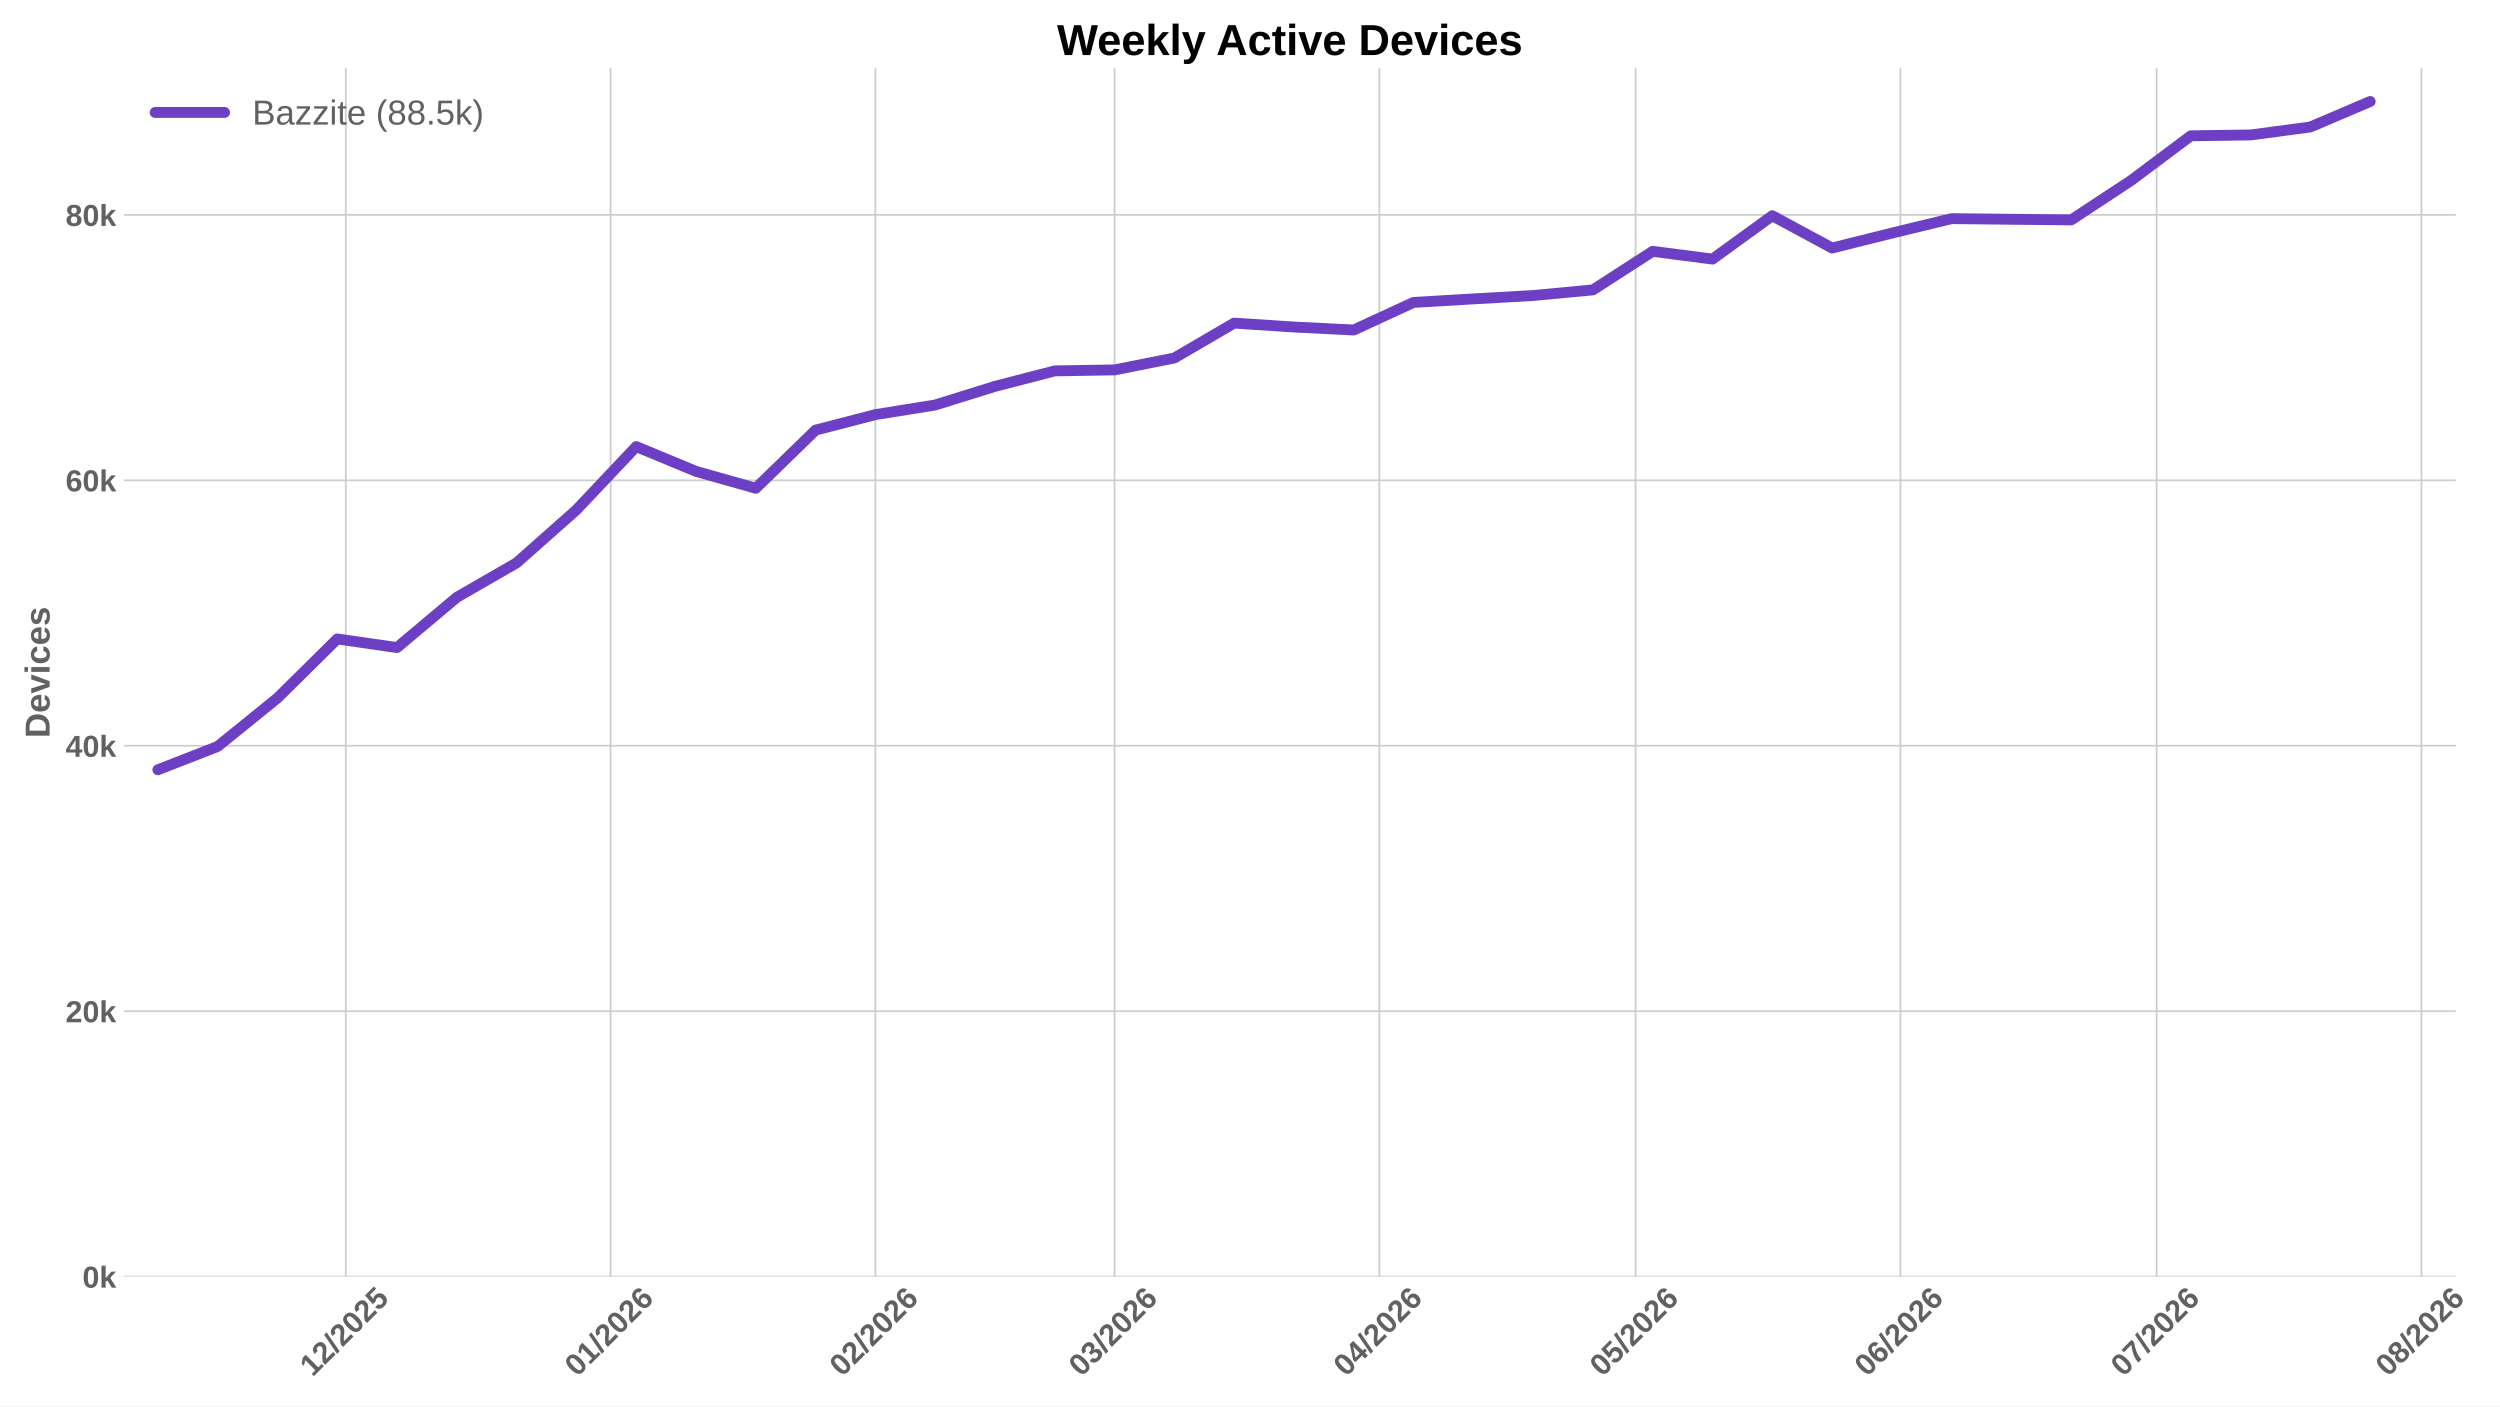
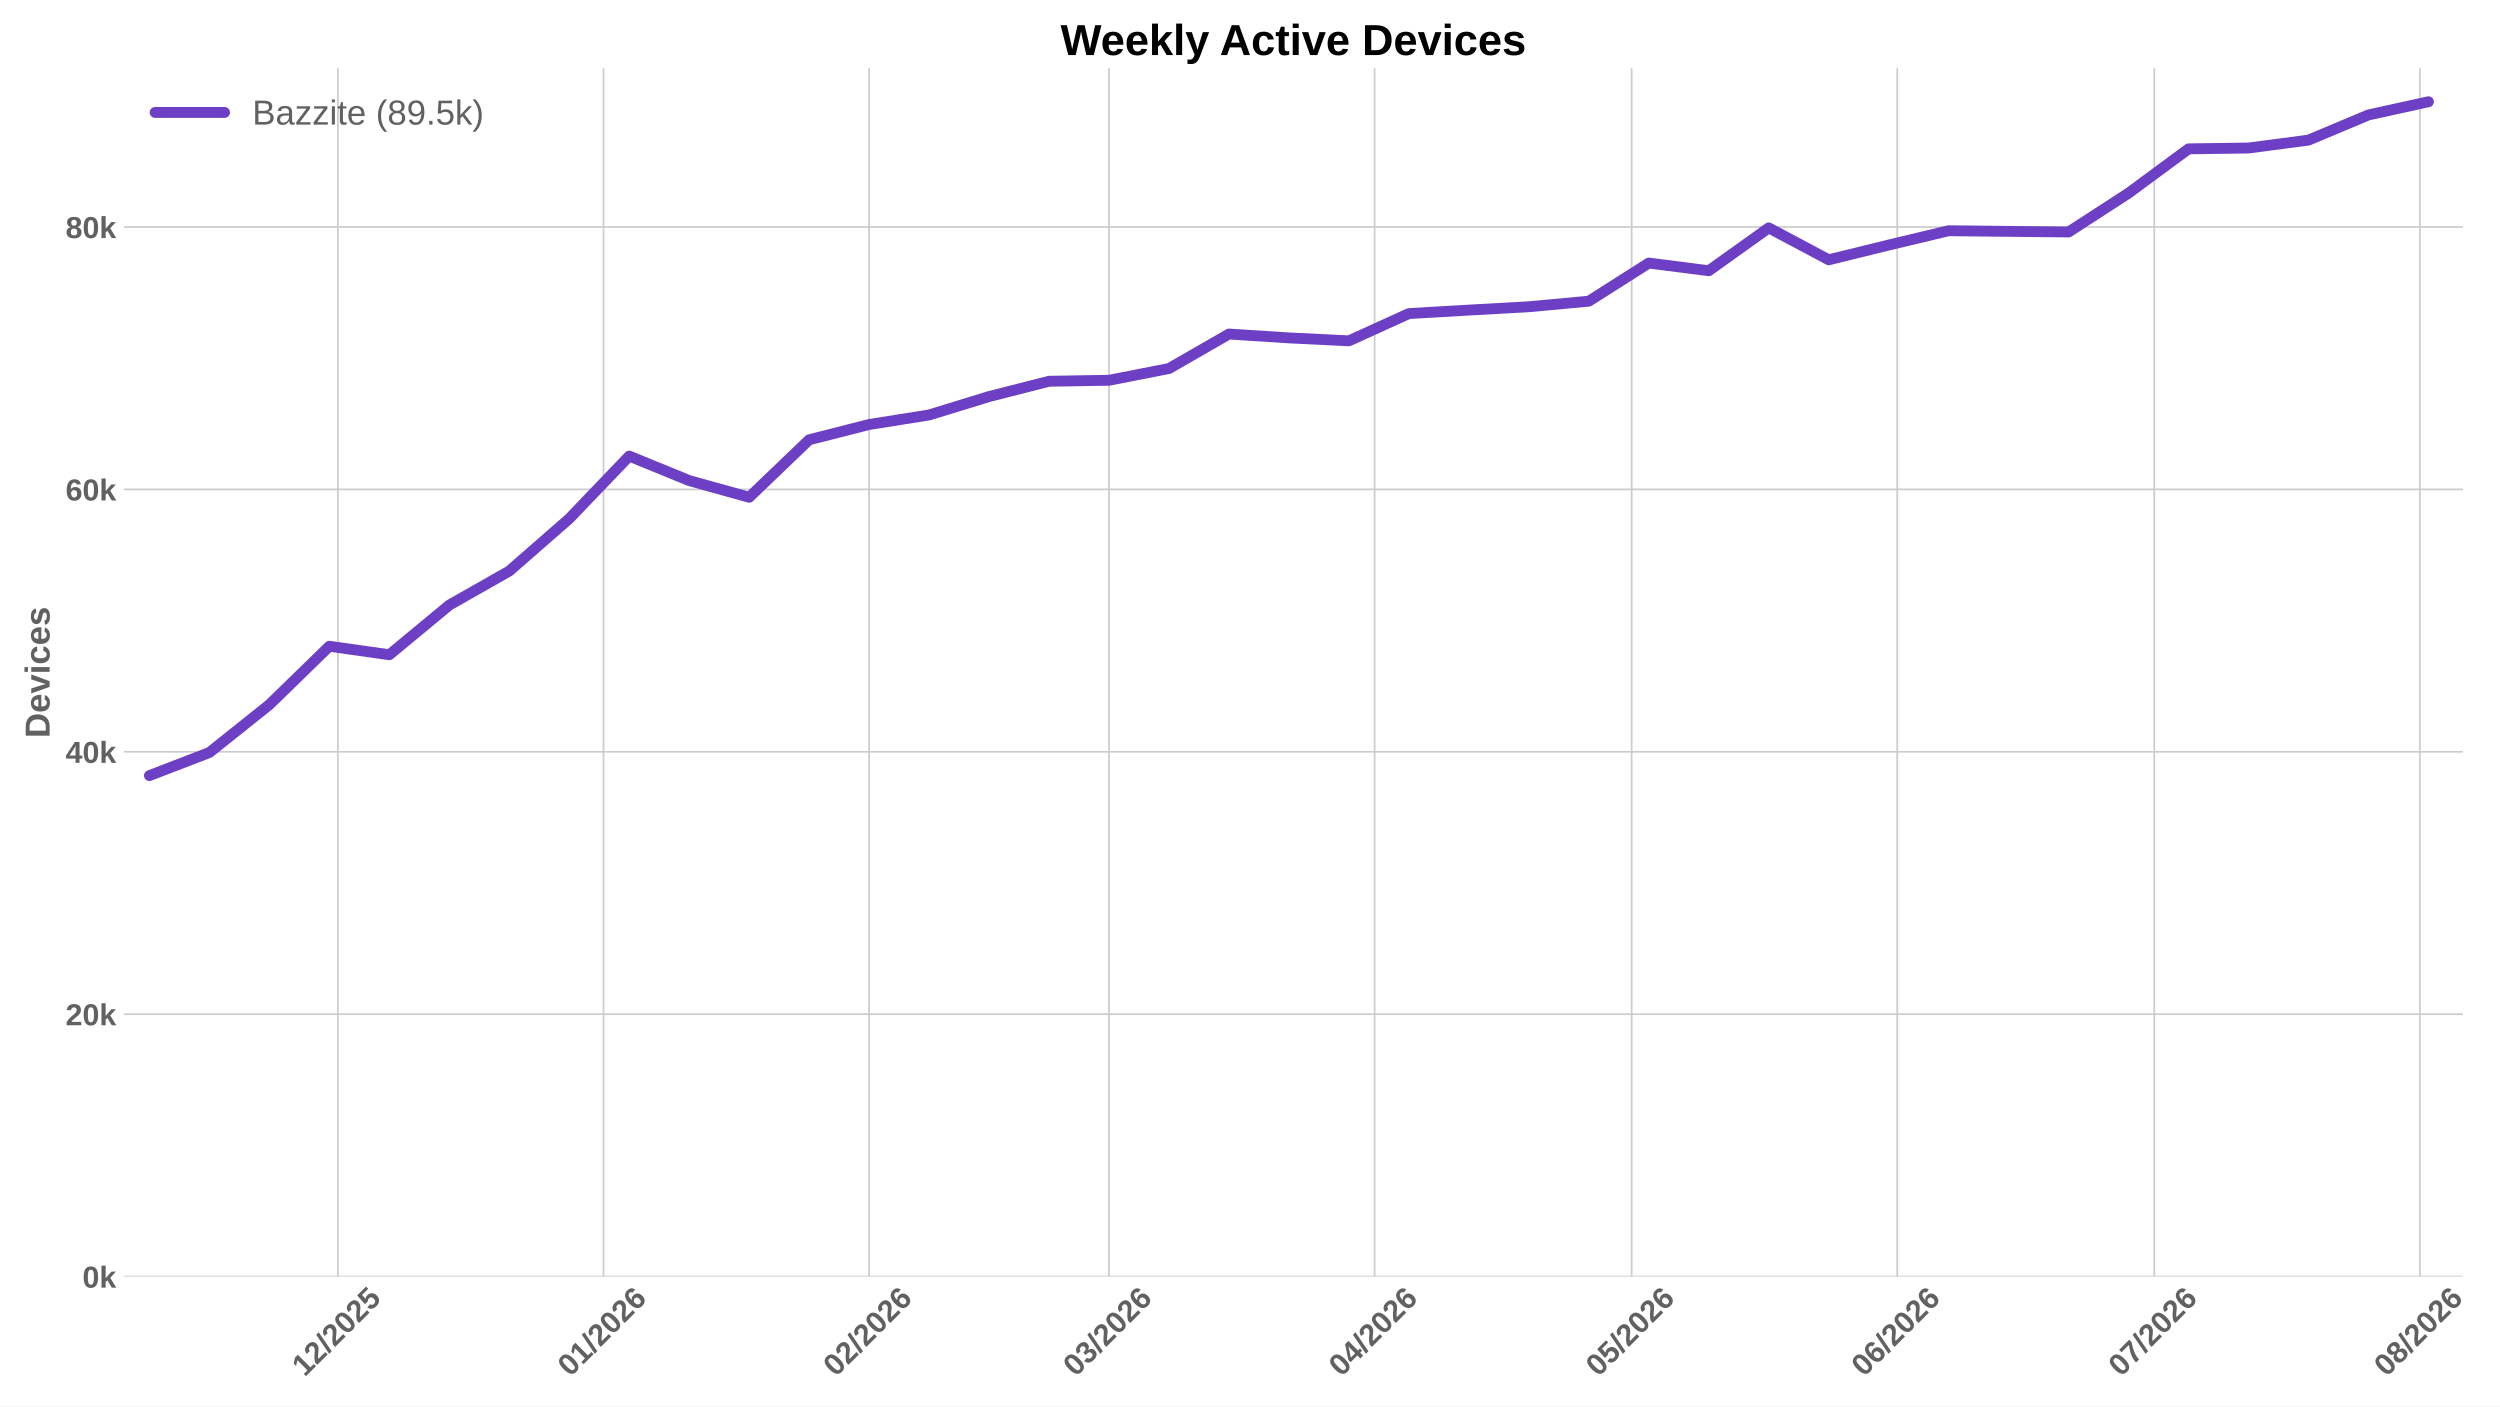
<svg xmlns="http://www.w3.org/2000/svg" xmlns:xlink="http://www.w3.org/1999/xlink" width="1152pt" height="648pt" viewBox="0 0 1152 648" version="1.1">
  <defs>
    <style type="text/css">*{stroke-linejoin: round; stroke-linecap: butt}</style>
  </defs>
  <g id="figure_1">
    <g id="patch_1">
      <path d="M 0 648  L 1152 648  L 1152 0  L 0 0  z " style="fill: #ffffff" />
    </g>
    <g id="axes_1">
      <g id="patch_2">
-         <path d="M 57.076 588.262  L 1131.628 588.262  L 1131.628 31.361  L 57.076 31.361  z " style="fill: #ffffff" />
+         <path d="M 57.076 588.262  L 1134.891 588.262  L 1134.891 31.361  L 57.076 31.361  z " style="fill: #ffffff" />
      </g>
      <g id="matplotlib.axis_1">
        <g id="xtick_1">
          <g id="line2d_1">
-             <path d="M 159.335 588.262  L 159.335 31.361  " clip-path="url(#p22cffc0bb5)" style="fill: none; stroke: #cccccc; stroke-width: 0.8; stroke-linecap: round" />
+             <path d="M 155.707 588.262  L 155.707 31.361  " clip-path="url(#pe128b8b346)" style="fill: none; stroke: #cccccc; stroke-width: 0.8; stroke-linecap: round" />
          </g>
          <g id="line2d_2" />
          <g id="text_1">
-             <g style="fill: #616161" transform="translate(144.0062 634.7498) rotate(-45) scale(0.14 -0.14)">
+             <g style="fill: #616161" transform="translate(140.3785 634.7498) rotate(-45) scale(0.14 -0.14)">
              <defs>
                <path id="LiberationSans-Bold-14" d="M 403 0  L 403 653  L 1494 653  L 1494 3656  L 438 2997  L 438 3688  L 1541 4403  L 2372 4403  L 2372 653  L 3381 653  L 3381 0  L 403 0  z " transform="scale(0.015625)" />
                <path id="LiberationSans-Bold-15" d="M 222 0  L 222 609  Q 394 988 711 1347  Q 1028 1706 1509 2097  Q 1972 2472 2158 2715  Q 2344 2959 2344 3194  Q 2344 3769 1766 3769  Q 1484 3769 1336 3617  Q 1188 3466 1144 3163  L 259 3213  Q 334 3825 717 4147  Q 1100 4469 1759 4469  Q 2472 4469 2853 4144  Q 3234 3819 3234 3231  Q 3234 2922 3112 2672  Q 2991 2422 2800 2211  Q 2609 2000 2376 1815  Q 2144 1631 1925 1456  Q 1706 1281 1526 1103  Q 1347 925 1259 722  L 3303 722  L 3303 0  L 222 0  z " transform="scale(0.015625)" />
                <path id="LiberationSans-Bold-12" d="M 63 -128  L 972 4638  L 1716 4638  L 822 -128  L 63 -128  z " transform="scale(0.015625)" />
                <path id="LiberationSans-Bold-13" d="M 3297 2203  Q 3297 1088 2914 512  Q 2531 -63 1766 -63  Q 253 -63 253 2203  Q 253 2994 418 3494  Q 584 3994 915 4231  Q 1247 4469 1791 4469  Q 2572 4469 2934 3903  Q 3297 3338 3297 2203  z M 2416 2203  Q 2416 2813 2356 3150  Q 2297 3488 2165 3634  Q 2034 3781 1784 3781  Q 1519 3781 1383 3632  Q 1247 3484 1189 3148  Q 1131 2813 1131 2203  Q 1131 1600 1192 1261  Q 1253 922 1386 775  Q 1519 628 1772 628  Q 2022 628 2158 783  Q 2294 938 2355 1278  Q 2416 1619 2416 2203  z " transform="scale(0.015625)" />
                <path id="LiberationSans-Bold-18" d="M 3381 1466  Q 3381 766 2945 351  Q 2509 -63 1750 -63  Q 1088 -63 689 235  Q 291 534 197 1100  L 1075 1172  Q 1144 891 1319 762  Q 1494 634 1759 634  Q 2088 634 2283 843  Q 2478 1053 2478 1447  Q 2478 1794 2293 2001  Q 2109 2209 1778 2209  Q 1413 2209 1181 1925  L 325 1925  L 478 4403  L 3125 4403  L 3125 3750  L 1275 3750  L 1203 2638  Q 1522 2919 2000 2919  Q 2628 2919 3004 2528  Q 3381 2138 3381 1466  z " transform="scale(0.015625)" />
              </defs>
              <use xlink:href="#LiberationSans-Bold-14" />
              <use xlink:href="#LiberationSans-Bold-15" transform="translate(55.60938 0)" />
              <use xlink:href="#LiberationSans-Bold-12" transform="translate(111.2188 0)" />
              <use xlink:href="#LiberationSans-Bold-15" transform="translate(139 0)" />
              <use xlink:href="#LiberationSans-Bold-13" transform="translate(194.6094 0)" />
              <use xlink:href="#LiberationSans-Bold-15" transform="translate(250.2188 0)" />
              <use xlink:href="#LiberationSans-Bold-18" transform="translate(305.8281 0)" />
            </g>
          </g>
        </g>
        <g id="xtick_2">
          <g id="line2d_3">
-             <path d="M 281.353 588.262  L 281.353 31.361  " clip-path="url(#p22cffc0bb5)" style="fill: none; stroke: #cccccc; stroke-width: 0.8; stroke-linecap: round" />
+             <path d="M 278.096 588.262  L 278.096 31.361  " clip-path="url(#pe128b8b346)" style="fill: none; stroke: #cccccc; stroke-width: 0.8; stroke-linecap: round" />
          </g>
          <g id="line2d_4" />
          <g id="text_2">
-             <g style="fill: #616161" transform="translate(266.025 634.7498) rotate(-45) scale(0.14 -0.14)">
+             <g style="fill: #616161" transform="translate(262.7677 634.7498) rotate(-45) scale(0.14 -0.14)">
              <defs>
                <path id="LiberationSans-Bold-19" d="M 3328 1441  Q 3328 738 2934 337  Q 2541 -63 1847 -63  Q 1069 -63 651 482  Q 234 1028 234 2100  Q 234 3278 657 3873  Q 1081 4469 1869 4469  Q 2428 4469 2751 4222  Q 3075 3975 3209 3456  L 2381 3341  Q 2263 3775 1850 3775  Q 1497 3775 1295 3422  Q 1094 3069 1094 2350  Q 1234 2584 1484 2709  Q 1734 2834 2050 2834  Q 2641 2834 2984 2459  Q 3328 2084 3328 1441  z M 2447 1416  Q 2447 1791 2273 1989  Q 2100 2188 1797 2188  Q 1506 2188 1331 2002  Q 1156 1816 1156 1509  Q 1156 1125 1339 873  Q 1522 622 1819 622  Q 2116 622 2281 833  Q 2447 1044 2447 1416  z " transform="scale(0.015625)" />
              </defs>
              <use xlink:href="#LiberationSans-Bold-13" />
              <use xlink:href="#LiberationSans-Bold-14" transform="translate(55.60938 0)" />
              <use xlink:href="#LiberationSans-Bold-12" transform="translate(111.2188 0)" />
              <use xlink:href="#LiberationSans-Bold-15" transform="translate(139 0)" />
              <use xlink:href="#LiberationSans-Bold-13" transform="translate(194.6094 0)" />
              <use xlink:href="#LiberationSans-Bold-15" transform="translate(250.2188 0)" />
              <use xlink:href="#LiberationSans-Bold-19" transform="translate(305.8281 0)" />
            </g>
          </g>
        </g>
        <g id="xtick_3">
          <g id="line2d_5">
-             <path d="M 403.372 588.262  L 403.372 31.361  " clip-path="url(#p22cffc0bb5)" style="fill: none; stroke: #cccccc; stroke-width: 0.8; stroke-linecap: round" />
+             <path d="M 400.485 588.262  L 400.485 31.361  " clip-path="url(#pe128b8b346)" style="fill: none; stroke: #cccccc; stroke-width: 0.8; stroke-linecap: round" />
          </g>
          <g id="line2d_6" />
          <g id="text_3">
-             <g style="fill: #616161" transform="translate(388.0438 634.7498) rotate(-45) scale(0.14 -0.14)">
+             <g style="fill: #616161" transform="translate(385.157 634.7498) rotate(-45) scale(0.14 -0.14)">
              <use xlink:href="#LiberationSans-Bold-13" />
              <use xlink:href="#LiberationSans-Bold-15" transform="translate(55.60938 0)" />
              <use xlink:href="#LiberationSans-Bold-12" transform="translate(111.2188 0)" />
              <use xlink:href="#LiberationSans-Bold-15" transform="translate(139 0)" />
              <use xlink:href="#LiberationSans-Bold-13" transform="translate(194.6094 0)" />
              <use xlink:href="#LiberationSans-Bold-15" transform="translate(250.2188 0)" />
              <use xlink:href="#LiberationSans-Bold-19" transform="translate(305.8281 0)" />
            </g>
          </g>
        </g>
        <g id="xtick_4">
          <g id="line2d_7">
-             <path d="M 513.583 588.262  L 513.583 31.361  " clip-path="url(#p22cffc0bb5)" style="fill: none; stroke: #cccccc; stroke-width: 0.8; stroke-linecap: round" />
+             <path d="M 511.03 588.262  L 511.03 31.361  " clip-path="url(#pe128b8b346)" style="fill: none; stroke: #cccccc; stroke-width: 0.8; stroke-linecap: round" />
          </g>
          <g id="line2d_8" />
          <g id="text_4">
-             <g style="fill: #616161" transform="translate(498.2544 634.7498) rotate(-45) scale(0.14 -0.14)">
+             <g style="fill: #616161" transform="translate(495.7021 634.7498) rotate(-45) scale(0.14 -0.14)">
              <defs>
                <path id="LiberationSans-Bold-16" d="M 3328 1222  Q 3328 603 2922 265  Q 2516 -72 1766 -72  Q 1056 -72 637 254  Q 219 581 147 1197  L 1041 1275  Q 1125 641 1763 641  Q 2078 641 2253 797  Q 2428 953 2428 1275  Q 2428 1569 2215 1725  Q 2003 1881 1584 1881  L 1278 1881  L 1278 2591  L 1566 2591  Q 1944 2591 2134 2745  Q 2325 2900 2325 3188  Q 2325 3459 2173 3614  Q 2022 3769 1731 3769  Q 1459 3769 1292 3619  Q 1125 3469 1100 3194  L 222 3256  Q 291 3825 694 4147  Q 1097 4469 1747 4469  Q 2438 4469 2827 4158  Q 3216 3847 3216 3297  Q 3216 2884 2973 2618  Q 2731 2353 2275 2266  L 2275 2253  Q 2781 2194 3054 1920  Q 3328 1647 3328 1222  z " transform="scale(0.015625)" />
              </defs>
              <use xlink:href="#LiberationSans-Bold-13" />
              <use xlink:href="#LiberationSans-Bold-16" transform="translate(55.60938 0)" />
              <use xlink:href="#LiberationSans-Bold-12" transform="translate(111.2188 0)" />
              <use xlink:href="#LiberationSans-Bold-15" transform="translate(139 0)" />
              <use xlink:href="#LiberationSans-Bold-13" transform="translate(194.6094 0)" />
              <use xlink:href="#LiberationSans-Bold-15" transform="translate(250.2188 0)" />
              <use xlink:href="#LiberationSans-Bold-19" transform="translate(305.8281 0)" />
            </g>
          </g>
        </g>
        <g id="xtick_5">
          <g id="line2d_9">
-             <path d="M 635.602 588.262  L 635.602 31.361  " clip-path="url(#p22cffc0bb5)" style="fill: none; stroke: #cccccc; stroke-width: 0.8; stroke-linecap: round" />
+             <path d="M 633.42 588.262  L 633.42 31.361  " clip-path="url(#pe128b8b346)" style="fill: none; stroke: #cccccc; stroke-width: 0.8; stroke-linecap: round" />
          </g>
          <g id="line2d_10" />
          <g id="text_5">
-             <g style="fill: #616161" transform="translate(620.2732 634.7498) rotate(-45) scale(0.14 -0.14)">
+             <g style="fill: #616161" transform="translate(618.0913 634.7498) rotate(-45) scale(0.14 -0.14)">
              <defs>
                <path id="LiberationSans-Bold-17" d="M 2938 897  L 2938 0  L 2100 0  L 2100 897  L 97 897  L 97 1556  L 1956 4403  L 2938 4403  L 2938 1550  L 3525 1550  L 3525 897  L 2938 897  z M 2100 2991  Q 2100 3159 2111 3356  Q 2122 3553 2128 3609  Q 2047 3434 1834 3103  L 813 1550  L 2100 1550  L 2100 2991  z " transform="scale(0.015625)" />
              </defs>
              <use xlink:href="#LiberationSans-Bold-13" />
              <use xlink:href="#LiberationSans-Bold-17" transform="translate(55.60938 0)" />
              <use xlink:href="#LiberationSans-Bold-12" transform="translate(111.2188 0)" />
              <use xlink:href="#LiberationSans-Bold-15" transform="translate(139 0)" />
              <use xlink:href="#LiberationSans-Bold-13" transform="translate(194.6094 0)" />
              <use xlink:href="#LiberationSans-Bold-15" transform="translate(250.2188 0)" />
              <use xlink:href="#LiberationSans-Bold-19" transform="translate(305.8281 0)" />
            </g>
          </g>
        </g>
        <g id="xtick_6">
          <g id="line2d_11">
-             <path d="M 753.684 588.262  L 753.684 31.361  " clip-path="url(#p22cffc0bb5)" style="fill: none; stroke: #cccccc; stroke-width: 0.8; stroke-linecap: round" />
+             <path d="M 751.861 588.262  L 751.861 31.361  " clip-path="url(#pe128b8b346)" style="fill: none; stroke: #cccccc; stroke-width: 0.8; stroke-linecap: round" />
          </g>
          <g id="line2d_12" />
          <g id="text_6">
-             <g style="fill: #616161" transform="translate(738.3559 634.7498) rotate(-45) scale(0.14 -0.14)">
+             <g style="fill: #616161" transform="translate(736.5325 634.7498) rotate(-45) scale(0.14 -0.14)">
              <use xlink:href="#LiberationSans-Bold-13" />
              <use xlink:href="#LiberationSans-Bold-18" transform="translate(55.60938 0)" />
              <use xlink:href="#LiberationSans-Bold-12" transform="translate(111.2188 0)" />
              <use xlink:href="#LiberationSans-Bold-15" transform="translate(139 0)" />
              <use xlink:href="#LiberationSans-Bold-13" transform="translate(194.6094 0)" />
              <use xlink:href="#LiberationSans-Bold-15" transform="translate(250.2188 0)" />
              <use xlink:href="#LiberationSans-Bold-19" transform="translate(305.8281 0)" />
            </g>
          </g>
        </g>
        <g id="xtick_7">
          <g id="line2d_13">
-             <path d="M 875.703 588.262  L 875.703 31.361  " clip-path="url(#p22cffc0bb5)" style="fill: none; stroke: #cccccc; stroke-width: 0.8; stroke-linecap: round" />
+             <path d="M 874.25 588.262  L 874.25 31.361  " clip-path="url(#pe128b8b346)" style="fill: none; stroke: #cccccc; stroke-width: 0.8; stroke-linecap: round" />
          </g>
          <g id="line2d_14" />
          <g id="text_7">
-             <g style="fill: #616161" transform="translate(860.3747 634.7498) rotate(-45) scale(0.14 -0.14)">
+             <g style="fill: #616161" transform="translate(858.9218 634.7498) rotate(-45) scale(0.14 -0.14)">
              <use xlink:href="#LiberationSans-Bold-13" />
              <use xlink:href="#LiberationSans-Bold-19" transform="translate(55.60938 0)" />
              <use xlink:href="#LiberationSans-Bold-12" transform="translate(111.2188 0)" />
              <use xlink:href="#LiberationSans-Bold-15" transform="translate(139 0)" />
              <use xlink:href="#LiberationSans-Bold-13" transform="translate(194.6094 0)" />
              <use xlink:href="#LiberationSans-Bold-15" transform="translate(250.2188 0)" />
              <use xlink:href="#LiberationSans-Bold-19" transform="translate(305.8281 0)" />
            </g>
          </g>
        </g>
        <g id="xtick_8">
          <g id="line2d_15">
-             <path d="M 993.786 588.262  L 993.786 31.361  " clip-path="url(#p22cffc0bb5)" style="fill: none; stroke: #cccccc; stroke-width: 0.8; stroke-linecap: round" />
+             <path d="M 992.691 588.262  L 992.691 31.361  " clip-path="url(#pe128b8b346)" style="fill: none; stroke: #cccccc; stroke-width: 0.8; stroke-linecap: round" />
          </g>
          <g id="line2d_16" />
          <g id="text_8">
-             <g style="fill: #616161" transform="translate(978.4575 634.7498) rotate(-45) scale(0.14 -0.14)">
+             <g style="fill: #616161" transform="translate(977.363 634.7498) rotate(-45) scale(0.14 -0.14)">
              <defs>
                <path id="LiberationSans-Bold-1a" d="M 3278 3706  Q 2981 3238 2717 2797  Q 2453 2356 2256 1911  Q 2059 1466 1945 995  Q 1831 525 1831 0  L 916 0  Q 916 550 1059 1064  Q 1203 1578 1475 2111  Q 1747 2644 2463 3681  L 275 3681  L 275 4403  L 3278 4403  L 3278 3706  z " transform="scale(0.015625)" />
              </defs>
              <use xlink:href="#LiberationSans-Bold-13" />
              <use xlink:href="#LiberationSans-Bold-1a" transform="translate(55.60938 0)" />
              <use xlink:href="#LiberationSans-Bold-12" transform="translate(111.2188 0)" />
              <use xlink:href="#LiberationSans-Bold-15" transform="translate(139 0)" />
              <use xlink:href="#LiberationSans-Bold-13" transform="translate(194.6094 0)" />
              <use xlink:href="#LiberationSans-Bold-15" transform="translate(250.2188 0)" />
              <use xlink:href="#LiberationSans-Bold-19" transform="translate(305.8281 0)" />
            </g>
          </g>
        </g>
        <g id="xtick_9">
          <g id="line2d_17">
-             <path d="M 1115.805 588.262  L 1115.805 31.361  " clip-path="url(#p22cffc0bb5)" style="fill: none; stroke: #cccccc; stroke-width: 0.8; stroke-linecap: round" />
+             <path d="M 1115.081 588.262  L 1115.081 31.361  " clip-path="url(#pe128b8b346)" style="fill: none; stroke: #cccccc; stroke-width: 0.8; stroke-linecap: round" />
          </g>
          <g id="line2d_18" />
          <g id="text_9">
-             <g style="fill: #616161" transform="translate(1100.476 634.7498) rotate(-45) scale(0.14 -0.14)">
+             <g style="fill: #616161" transform="translate(1099.752 634.7498) rotate(-45) scale(0.14 -0.14)">
              <defs>
                <path id="LiberationSans-Bold-1b" d="M 3363 1241  Q 3363 622 2953 279  Q 2544 -63 1784 -63  Q 1031 -63 617 278  Q 203 619 203 1234  Q 203 1656 447 1945  Q 691 2234 1100 2303  L 1100 2316  Q 744 2394 525 2669  Q 306 2944 306 3303  Q 306 3844 689 4156  Q 1072 4469 1772 4469  Q 2488 4469 2870 4164  Q 3253 3859 3253 3297  Q 3253 2938 3036 2666  Q 2819 2394 2453 2322  L 2453 2309  Q 2878 2241 3120 1961  Q 3363 1681 3363 1241  z M 2350 3250  Q 2350 3563 2206 3708  Q 2063 3853 1772 3853  Q 1203 3853 1203 3250  Q 1203 2619 1778 2619  Q 2066 2619 2208 2766  Q 2350 2913 2350 3250  z M 2453 1313  Q 2453 2003 1766 2003  Q 1447 2003 1276 1822  Q 1106 1641 1106 1300  Q 1106 913 1275 734  Q 1444 556 1791 556  Q 2131 556 2292 734  Q 2453 913 2453 1313  z " transform="scale(0.015625)" />
              </defs>
              <use xlink:href="#LiberationSans-Bold-13" />
              <use xlink:href="#LiberationSans-Bold-1b" transform="translate(55.60938 0)" />
              <use xlink:href="#LiberationSans-Bold-12" transform="translate(111.2188 0)" />
              <use xlink:href="#LiberationSans-Bold-15" transform="translate(139 0)" />
              <use xlink:href="#LiberationSans-Bold-13" transform="translate(194.6094 0)" />
              <use xlink:href="#LiberationSans-Bold-15" transform="translate(250.2188 0)" />
              <use xlink:href="#LiberationSans-Bold-19" transform="translate(305.8281 0)" />
            </g>
          </g>
        </g>
      </g>
      <g id="matplotlib.axis_2">
        <g id="ytick_1">
          <g id="line2d_19">
-             <path d="M 57.076 588.262  L 1131.628 588.262  " clip-path="url(#p22cffc0bb5)" style="fill: none; stroke: #cccccc; stroke-width: 0.8; stroke-linecap: round" />
+             <path d="M 57.076 588.262  L 1134.891 588.262  " clip-path="url(#pe128b8b346)" style="fill: none; stroke: #cccccc; stroke-width: 0.8; stroke-linecap: round" />
          </g>
          <g id="line2d_20" />
          <g id="text_10">
            <g style="fill: #616161" transform="translate(38.005 593.3584) scale(0.14 -0.14)">
              <defs>
                <path id="LiberationSans-Bold-4e" d="M 2606 0  L 1703 1531  L 1325 1269  L 1325 0  L 447 0  L 447 4638  L 1325 4638  L 1325 1981  L 2531 3381  L 3475 3381  L 2288 2063  L 3566 0  L 2606 0  z " transform="scale(0.015625)" />
              </defs>
              <use xlink:href="#LiberationSans-Bold-13" />
              <use xlink:href="#LiberationSans-Bold-4e" transform="translate(55.60938 0)" />
            </g>
          </g>
        </g>
        <g id="ytick_2">
          <g id="line2d_21">
-             <path d="M 57.076 465.951  L 1131.628 465.951  " clip-path="url(#p22cffc0bb5)" style="fill: none; stroke: #cccccc; stroke-width: 0.8; stroke-linecap: round" />
+             <path d="M 57.076 467.351  L 1134.891 467.351  " clip-path="url(#pe128b8b346)" style="fill: none; stroke: #cccccc; stroke-width: 0.8; stroke-linecap: round" />
          </g>
          <g id="line2d_22" />
          <g id="text_11">
-             <g style="fill: #616161" transform="translate(30.21969 471.0469) scale(0.14 -0.14)">
+             <g style="fill: #616161" transform="translate(30.21969 472.4467) scale(0.14 -0.14)">
              <use xlink:href="#LiberationSans-Bold-15" />
              <use xlink:href="#LiberationSans-Bold-13" transform="translate(55.60938 0)" />
              <use xlink:href="#LiberationSans-Bold-4e" transform="translate(111.2188 0)" />
            </g>
          </g>
        </g>
        <g id="ytick_3">
          <g id="line2d_23">
-             <path d="M 57.076 343.639  L 1131.628 343.639  " clip-path="url(#p22cffc0bb5)" style="fill: none; stroke: #cccccc; stroke-width: 0.8; stroke-linecap: round" />
+             <path d="M 57.076 346.439  L 1134.891 346.439  " clip-path="url(#pe128b8b346)" style="fill: none; stroke: #cccccc; stroke-width: 0.8; stroke-linecap: round" />
          </g>
          <g id="line2d_24" />
          <g id="text_12">
-             <g style="fill: #616161" transform="translate(30.21969 348.7354) scale(0.14 -0.14)">
+             <g style="fill: #616161" transform="translate(30.21969 351.5349) scale(0.14 -0.14)">
              <use xlink:href="#LiberationSans-Bold-17" />
              <use xlink:href="#LiberationSans-Bold-13" transform="translate(55.60938 0)" />
              <use xlink:href="#LiberationSans-Bold-4e" transform="translate(111.2188 0)" />
            </g>
          </g>
        </g>
        <g id="ytick_4">
          <g id="line2d_25">
-             <path d="M 57.076 221.328  L 1131.628 221.328  " clip-path="url(#p22cffc0bb5)" style="fill: none; stroke: #cccccc; stroke-width: 0.8; stroke-linecap: round" />
+             <path d="M 57.076 225.527  L 1134.891 225.527  " clip-path="url(#pe128b8b346)" style="fill: none; stroke: #cccccc; stroke-width: 0.8; stroke-linecap: round" />
          </g>
          <g id="line2d_26" />
          <g id="text_13">
-             <g style="fill: #616161" transform="translate(30.21969 226.4239) scale(0.14 -0.14)">
+             <g style="fill: #616161" transform="translate(30.21969 230.6232) scale(0.14 -0.14)">
              <use xlink:href="#LiberationSans-Bold-19" />
              <use xlink:href="#LiberationSans-Bold-13" transform="translate(55.60938 0)" />
              <use xlink:href="#LiberationSans-Bold-4e" transform="translate(111.2188 0)" />
            </g>
          </g>
        </g>
        <g id="ytick_5">
          <g id="line2d_27">
-             <path d="M 57.076 99.016  L 1131.628 99.016  " clip-path="url(#p22cffc0bb5)" style="fill: none; stroke: #cccccc; stroke-width: 0.8; stroke-linecap: round" />
+             <path d="M 57.076 104.615  L 1134.891 104.615  " clip-path="url(#pe128b8b346)" style="fill: none; stroke: #cccccc; stroke-width: 0.8; stroke-linecap: round" />
          </g>
          <g id="line2d_28" />
          <g id="text_14">
-             <g style="fill: #616161" transform="translate(30.21969 104.1124) scale(0.14 -0.14)">
+             <g style="fill: #616161" transform="translate(30.21969 109.7114) scale(0.14 -0.14)">
              <use xlink:href="#LiberationSans-Bold-1b" />
              <use xlink:href="#LiberationSans-Bold-13" transform="translate(55.60938 0)" />
              <use xlink:href="#LiberationSans-Bold-4e" transform="translate(111.2188 0)" />
            </g>
          </g>
        </g>
        <g id="text_15">
          <g style="fill: #616161" transform="translate(22.8525 340.0552) rotate(-90) scale(0.16 -0.16)">
            <defs>
              <path id="LiberationSans-Bold-27" d="M 4353 2234  Q 4353 1553 4086 1045  Q 3819 538 3330 269  Q 2841 0 2209 0  L 428 0  L 428 4403  L 2022 4403  Q 3134 4403 3743 3842  Q 4353 3281 4353 2234  z M 3425 2234  Q 3425 2944 3056 3317  Q 2688 3691 2003 3691  L 1350 3691  L 1350 713  L 2131 713  Q 2725 713 3075 1122  Q 3425 1531 3425 2234  z " transform="scale(0.015625)" />
              <path id="LiberationSans-Bold-48" d="M 1831 -63  Q 1069 -63 659 389  Q 250 841 250 1706  Q 250 2544 665 2994  Q 1081 3444 1844 3444  Q 2572 3444 2956 2961  Q 3341 2478 3341 1547  L 3341 1522  L 1172 1522  Q 1172 1028 1355 776  Q 1538 525 1875 525  Q 2341 525 2463 928  L 3291 856  Q 2931 -63 1831 -63  z M 1831 2891  Q 1522 2891 1355 2675  Q 1188 2459 1178 2072  L 2491 2072  Q 2466 2481 2294 2686  Q 2122 2891 1831 2891  z " transform="scale(0.015625)" />
              <path id="LiberationSans-Bold-59" d="M 2284 0  L 1234 0  L 25 3381  L 953 3381  L 1544 1491  Q 1591 1334 1766 709  Q 1797 838 1894 1159  Q 1991 1481 2613 3381  L 3531 3381  L 2284 0  z " transform="scale(0.015625)" />
              <path id="LiberationSans-Bold-4c" d="M 447 3991  L 447 4638  L 1325 4638  L 1325 3991  L 447 3991  z M 447 0  L 447 3381  L 1325 3381  L 1325 0  L 447 0  z " transform="scale(0.015625)" />
              <path id="LiberationSans-Bold-46" d="M 1856 -63  Q 1088 -63 669 395  Q 250 853 250 1672  Q 250 2509 672 2976  Q 1094 3444 1869 3444  Q 2466 3444 2856 3144  Q 3247 2844 3347 2316  L 2463 2272  Q 2425 2531 2275 2686  Q 2125 2841 1850 2841  Q 1172 2841 1172 1706  Q 1172 538 1863 538  Q 2113 538 2281 695  Q 2450 853 2491 1166  L 3372 1125  Q 3325 778 3123 506  Q 2922 234 2594 85  Q 2266 -63 1856 -63  z " transform="scale(0.015625)" />
              <path id="LiberationSans-Bold-56" d="M 3297 988  Q 3297 497 2895 217  Q 2494 -63 1784 -63  Q 1088 -63 717 157  Q 347 378 225 844  L 997 959  Q 1063 719 1223 619  Q 1384 519 1784 519  Q 2153 519 2322 612  Q 2491 706 2491 906  Q 2491 1069 2355 1164  Q 2219 1259 1894 1325  Q 1150 1472 890 1598  Q 631 1725 495 1926  Q 359 2128 359 2422  Q 359 2906 732 3176  Q 1106 3447 1791 3447  Q 2394 3447 2761 3212  Q 3128 2978 3219 2534  L 2441 2453  Q 2403 2659 2256 2761  Q 2109 2863 1791 2863  Q 1478 2863 1322 2783  Q 1166 2703 1166 2516  Q 1166 2369 1286 2283  Q 1406 2197 1691 2141  Q 2088 2059 2395 1973  Q 2703 1888 2889 1769  Q 3075 1650 3186 1464  Q 3297 1278 3297 988  z " transform="scale(0.015625)" />
            </defs>
            <use xlink:href="#LiberationSans-Bold-27" />
            <use xlink:href="#LiberationSans-Bold-48" transform="translate(72.21875 0)" />
            <use xlink:href="#LiberationSans-Bold-59" transform="translate(127.8281 0)" />
            <use xlink:href="#LiberationSans-Bold-4c" transform="translate(183.4375 0)" />
            <use xlink:href="#LiberationSans-Bold-46" transform="translate(211.2188 0)" />
            <use xlink:href="#LiberationSans-Bold-48" transform="translate(266.8281 0)" />
            <use xlink:href="#LiberationSans-Bold-56" transform="translate(322.4375 0)" />
          </g>
        </g>
      </g>
      <g id="line2d_29">
-         <path d="M 72.741 354.721  L 100.293 343.963  L 127.846 321.654  L 155.398 294.427  L 182.951 298.396  L 210.504 275.243  L 238.056 259.367  L 265.609 234.953  L 293.162 205.788  L 320.714 217.212  L 348.267 224.991  L 375.82 198.193  L 403.372 191.062  L 430.925 186.616  L 458.477 178.036  L 486.03 170.905  L 513.583 170.446  L 541.135 164.967  L 568.688 148.895  L 596.241 150.693  L 623.793 152.063  L 651.346 139.355  L 678.899 137.734  L 706.451 136.174  L 734.004 133.581  L 761.556 115.816  L 789.109 119.393  L 816.662 99.408  L 844.214 114.287  L 871.767 107.413  L 899.32 100.741  L 926.872 101.04  L 954.425 101.328  L 981.978 83.195  L 1009.53 62.574  L 1037.083 62.182  L 1064.635 58.501  L 1092.188 46.759  " clip-path="url(#p22cffc0bb5)" style="fill: none; stroke: #6c3fc4; stroke-width: 5; stroke-linecap: round" />
+         <path d="M 68.85 357.393  L 96.486 346.759  L 124.123 324.705  L 151.759 297.79  L 179.395 301.713  L 207.031 278.825  L 234.668 263.131  L 262.304 238.997  L 289.94 210.165  L 317.576 221.458  L 345.213 229.148  L 372.849 202.657  L 400.485 195.607  L 428.122 191.212  L 455.758 182.73  L 483.394 175.681  L 511.03 175.228  L 538.667 169.811  L 566.303 153.923  L 593.939 155.7  L 621.576 157.055  L 649.212 144.492  L 676.848 142.89  L 704.484 141.348  L 732.121 138.785  L 759.757 121.222  L 787.393 124.759  L 815.03 105.002  L 842.666 119.711  L 870.302 112.916  L 897.938 106.32  L 925.575 106.616  L 953.211 106.9  L 980.847 88.975  L 1008.484 68.59  L 1036.12 68.203  L 1063.756 64.563  L 1091.392 52.956  L 1119.029 46.886  " clip-path="url(#pe128b8b346)" style="fill: none; stroke: #6c3fc4; stroke-width: 5; stroke-linecap: round" />
      </g>
      <g id="patch_3">
        <path d="M 57.076 588.262  L 57.076 31.361  " style="fill: none" />
      </g>
      <g id="patch_4">
-         <path d="M 1131.628 588.262  L 1131.628 31.361  " style="fill: none" />
+         <path d="M 1134.891 588.262  L 1134.891 31.361  " style="fill: none" />
      </g>
      <g id="patch_5">
-         <path d="M 57.076 588.262  L 1131.628 588.262  " style="fill: none" />
+         <path d="M 57.076 588.262  L 1134.891 588.262  " style="fill: none" />
      </g>
      <g id="patch_6">
-         <path d="M 57.076 31.361  L 1131.628 31.361  " style="fill: none" />
+         <path d="M 57.076 31.361  L 1134.891 31.361  " style="fill: none" />
      </g>
      <g id="text_16">
-         <g transform="translate(487.0692 25.36055) scale(0.2 -0.2)">
+         <g transform="translate(488.7003 25.36055) scale(0.2 -0.2)">
          <defs>
            <path id="LiberationSans-Bold-3a" d="M 4897 0  L 3803 0  L 3206 2547  Q 3097 2997 3022 3488  Q 2947 3078 2900 2864  Q 2853 2650 2234 0  L 1141 0  L 6 4403  L 941 4403  L 1578 1559  L 1722 872  Q 1809 1306 1892 1701  Q 1975 2097 2516 4403  L 3547 4403  L 4103 2059  Q 4169 1797 4325 872  L 4403 1234  L 4569 1953  L 5100 4403  L 6034 4403  L 4897 0  z " transform="scale(0.015625)" />
            <path id="LiberationSans-Bold-4f" d="M 447 0  L 447 4638  L 1325 4638  L 1325 0  L 447 0  z " transform="scale(0.015625)" />
            <path id="LiberationSans-Bold-5c" d="M 884 -1328  Q 569 -1328 331 -1288  L 331 -663  Q 497 -688 634 -688  Q 822 -688 945 -628  Q 1069 -569 1167 -431  Q 1266 -294 1388 34  L 50 3381  L 978 3381  L 1509 1797  Q 1634 1456 1825 753  L 1903 1050  L 2106 1784  L 2606 3381  L 3525 3381  L 2188 -178  Q 1919 -828 1630 -1078  Q 1341 -1328 884 -1328  z " transform="scale(0.015625)" />
            <path id="LiberationSans-Bold-3" transform="scale(0.015625)" />
            <path id="LiberationSans-Bold-24" d="M 3541 0  L 3150 1125  L 1472 1125  L 1081 0  L 159 0  L 1766 4403  L 2853 4403  L 4453 0  L 3541 0  z M 2309 3725  L 2291 3656  Q 2259 3544 2215 3400  Q 2172 3256 1678 1819  L 2944 1819  L 2509 3084  L 2375 3509  L 2309 3725  z " transform="scale(0.015625)" />
            <path id="LiberationSans-Bold-57" d="M 1313 -56  Q 925 -56 715 155  Q 506 366 506 794  L 506 2788  L 78 2788  L 78 3381  L 550 3381  L 825 4175  L 1375 4175  L 1375 3381  L 2016 3381  L 2016 2788  L 1375 2788  L 1375 1031  Q 1375 784 1469 667  Q 1563 550 1759 550  Q 1863 550 2053 594  L 2053 50  Q 1728 -56 1313 -56  z " transform="scale(0.015625)" />
          </defs>
          <use xlink:href="#LiberationSans-Bold-3a" />
          <use xlink:href="#LiberationSans-Bold-48" transform="translate(92.57812 0)" />
          <use xlink:href="#LiberationSans-Bold-48" transform="translate(148.1875 0)" />
          <use xlink:href="#LiberationSans-Bold-4e" transform="translate(203.7969 0)" />
          <use xlink:href="#LiberationSans-Bold-4f" transform="translate(259.4062 0)" />
          <use xlink:href="#LiberationSans-Bold-5c" transform="translate(287.1875 0)" />
          <use xlink:href="#LiberationSans-Bold-3" transform="translate(342.7969 0)" />
          <use xlink:href="#LiberationSans-Bold-24" transform="translate(366.875 0)" />
          <use xlink:href="#LiberationSans-Bold-46" transform="translate(439.0938 0)" />
          <use xlink:href="#LiberationSans-Bold-57" transform="translate(494.7031 0)" />
          <use xlink:href="#LiberationSans-Bold-4c" transform="translate(528 0)" />
          <use xlink:href="#LiberationSans-Bold-59" transform="translate(555.7812 0)" />
          <use xlink:href="#LiberationSans-Bold-48" transform="translate(611.3906 0)" />
          <use xlink:href="#LiberationSans-Bold-3" transform="translate(667 0)" />
          <use xlink:href="#LiberationSans-Bold-27" transform="translate(694.7812 0)" />
          <use xlink:href="#LiberationSans-Bold-48" transform="translate(767 0)" />
          <use xlink:href="#LiberationSans-Bold-59" transform="translate(822.6094 0)" />
          <use xlink:href="#LiberationSans-Bold-4c" transform="translate(878.2188 0)" />
          <use xlink:href="#LiberationSans-Bold-46" transform="translate(906 0)" />
          <use xlink:href="#LiberationSans-Bold-48" transform="translate(961.6094 0)" />
          <use xlink:href="#LiberationSans-Bold-56" transform="translate(1017.219 0)" />
        </g>
      </g>
      <g id="legend_1">
        <g id="line2d_30">
          <path d="M 71.476 51.809  L 87.476 51.809  L 103.476 51.809  " style="fill: none; stroke: #6c3fc4; stroke-width: 5; stroke-linecap: round" />
        </g>
        <g id="text_17">
          <g style="fill: #616161" transform="translate(116.2756 57.40898) scale(0.16 -0.16)">
            <defs>
              <path id="LiberationSans-25" d="M 3931 1241  Q 3931 653 3503 326  Q 3075 0 2313 0  L 525 0  L 525 4403  L 2125 4403  Q 3675 4403 3675 3334  Q 3675 2944 3456 2678  Q 3238 2413 2838 2322  Q 3363 2259 3647 1970  Q 3931 1681 3931 1241  z M 3075 3263  Q 3075 3619 2831 3772  Q 2588 3925 2125 3925  L 1122 3925  L 1122 2531  L 2125 2531  Q 2603 2531 2839 2711  Q 3075 2891 3075 3263  z M 3328 1288  Q 3328 2066 2234 2066  L 1122 2066  L 1122 478  L 2281 478  Q 2828 478 3078 681  Q 3328 884 3328 1288  z " transform="scale(0.015625)" />
              <path id="LiberationSans-44" d="M 1294 -63  Q 784 -63 528 206  Q 272 475 272 944  Q 272 1469 617 1750  Q 963 2031 1731 2050  L 2491 2063  L 2491 2247  Q 2491 2659 2316 2837  Q 2141 3016 1766 3016  Q 1388 3016 1216 2887  Q 1044 2759 1009 2478  L 422 2531  Q 566 3444 1778 3444  Q 2416 3444 2737 3151  Q 3059 2859 3059 2306  L 3059 850  Q 3059 600 3125 473  Q 3191 347 3375 347  Q 3456 347 3559 369  L 3559 19  Q 3347 -31 3125 -31  Q 2813 -31 2670 133  Q 2528 297 2509 647  L 2491 647  Q 2275 259 1989 98  Q 1703 -63 1294 -63  z M 1422 359  Q 1731 359 1972 500  Q 2213 641 2352 886  Q 2491 1131 2491 1391  L 2491 1669  L 1875 1656  Q 1478 1650 1273 1575  Q 1069 1500 959 1344  Q 850 1188 850 934  Q 850 659 998 509  Q 1147 359 1422 359  z " transform="scale(0.015625)" />
              <path id="LiberationSans-5d" d="M 259 0  L 259 428  L 2150 2947  L 366 2947  L 366 3381  L 2816 3381  L 2816 2953  L 922 434  L 2881 434  L 2881 0  L 259 0  z " transform="scale(0.015625)" />
              <path id="LiberationSans-4c" d="M 428 4100  L 428 4638  L 991 4638  L 991 4100  L 428 4100  z M 428 0  L 428 3381  L 991 3381  L 991 0  L 428 0  z " transform="scale(0.015625)" />
              <path id="LiberationSans-57" d="M 1731 25  Q 1453 -50 1163 -50  Q 488 -50 488 716  L 488 2972  L 97 2972  L 97 3381  L 509 3381  L 675 4138  L 1050 4138  L 1050 3381  L 1675 3381  L 1675 2972  L 1050 2972  L 1050 838  Q 1050 594 1129 495  Q 1209 397 1406 397  Q 1519 397 1731 441  L 1731 25  z " transform="scale(0.015625)" />
              <path id="LiberationSans-48" d="M 863 1572  Q 863 991 1103 675  Q 1344 359 1806 359  Q 2172 359 2392 506  Q 2613 653 2691 878  L 3184 738  Q 2881 -63 1806 -63  Q 1056 -63 664 384  Q 272 831 272 1713  Q 272 2550 664 2997  Q 1056 3444 1784 3444  Q 3275 3444 3275 1647  L 3275 1572  L 863 1572  z M 2694 2003  Q 2647 2538 2422 2783  Q 2197 3028 1775 3028  Q 1366 3028 1127 2754  Q 888 2481 869 2003  L 2694 2003  z " transform="scale(0.015625)" />
              <path id="LiberationSans-3" transform="scale(0.015625)" />
              <path id="LiberationSans-b" d="M 397 1663  Q 397 2566 680 3284  Q 963 4003 1550 4638  L 2094 4638  Q 1509 3988 1236 3256  Q 963 2525 963 1656  Q 963 791 1233 62  Q 1503 -666 2094 -1325  L 1550 -1325  Q 959 -688 678 32  Q 397 753 397 1650  L 397 1663  z " transform="scale(0.015625)" />
              <path id="LiberationSans-1b" d="M 3281 1228  Q 3281 619 2893 278  Q 2506 -63 1781 -63  Q 1075 -63 676 271  Q 278 606 278 1222  Q 278 1653 525 1947  Q 772 2241 1156 2303  L 1156 2316  Q 797 2400 589 2681  Q 381 2963 381 3341  Q 381 3844 757 4156  Q 1134 4469 1769 4469  Q 2419 4469 2795 4162  Q 3172 3856 3172 3334  Q 3172 2956 2962 2675  Q 2753 2394 2391 2322  L 2391 2309  Q 2813 2241 3047 1952  Q 3281 1663 3281 1228  z M 2588 3303  Q 2588 4050 1769 4050  Q 1372 4050 1164 3862  Q 956 3675 956 3303  Q 956 2925 1170 2726  Q 1384 2528 1775 2528  Q 2172 2528 2380 2711  Q 2588 2894 2588 3303  z M 2697 1281  Q 2697 1691 2453 1898  Q 2209 2106 1769 2106  Q 1341 2106 1100 1882  Q 859 1659 859 1269  Q 859 359 1788 359  Q 2247 359 2472 579  Q 2697 800 2697 1281  z " transform="scale(0.015625)" />
+               <path id="LiberationSans-1c" d="M 3256 2291  Q 3256 1156 2842 546  Q 2428 -63 1663 -63  Q 1147 -63 836 154  Q 525 372 391 856  L 928 941  Q 1097 391 1672 391  Q 2156 391 2422 841  Q 2688 1291 2700 2125  Q 2575 1844 2272 1673  Q 1969 1503 1606 1503  Q 1013 1503 656 1909  Q 300 2316 300 2988  Q 300 3678 687 4073  Q 1075 4469 1766 4469  Q 2500 4469 2878 3925  Q 3256 3381 3256 2291  z M 2644 2834  Q 2644 3366 2400 3689  Q 2156 4013 1747 4013  Q 1341 4013 1106 3736  Q 872 3459 872 2988  Q 872 2506 1106 2226  Q 1341 1947 1741 1947  Q 1984 1947 2193 2058  Q 2403 2169 2523 2372  Q 2644 2575 2644 2834  z " transform="scale(0.015625)" />
              <path id="LiberationSans-11" d="M 584 0  L 584 684  L 1194 684  L 1194 0  L 584 0  z " transform="scale(0.015625)" />
              <path id="LiberationSans-18" d="M 3291 1434  Q 3291 738 2877 337  Q 2463 -63 1728 -63  Q 1113 -63 734 206  Q 356 475 256 984  L 825 1050  Q 1003 397 1741 397  Q 2194 397 2450 670  Q 2706 944 2706 1422  Q 2706 1838 2448 2094  Q 2191 2350 1753 2350  Q 1525 2350 1328 2278  Q 1131 2206 934 2034  L 384 2034  L 531 4403  L 3034 4403  L 3034 3925  L 1044 3925  L 959 2528  Q 1325 2809 1869 2809  Q 2519 2809 2905 2428  Q 3291 2047 3291 1434  z " transform="scale(0.015625)" />
              <path id="LiberationSans-4e" d="M 2550 0  L 1406 1544  L 994 1203  L 994 0  L 431 0  L 431 4638  L 994 4638  L 994 1741  L 2478 3381  L 3138 3381  L 1766 1928  L 3209 0  L 2550 0  z " transform="scale(0.015625)" />
              <path id="LiberationSans-c" d="M 1734 1650  Q 1734 747 1451 28  Q 1169 -691 581 -1325  L 38 -1325  Q 625 -669 897 57  Q 1169 784 1169 1656  Q 1169 2528 895 3256  Q 622 3984 38 4638  L 581 4638  Q 1172 4000 1453 3279  Q 1734 2559 1734 1663  L 1734 1650  z " transform="scale(0.015625)" />
            </defs>
            <use xlink:href="#LiberationSans-25" />
            <use xlink:href="#LiberationSans-44" transform="translate(66.70312 0)" />
            <use xlink:href="#LiberationSans-5d" transform="translate(122.3125 0)" />
            <use xlink:href="#LiberationSans-5d" transform="translate(172.3125 0)" />
            <use xlink:href="#LiberationSans-4c" transform="translate(222.3125 0)" />
            <use xlink:href="#LiberationSans-57" transform="translate(244.5312 0)" />
            <use xlink:href="#LiberationSans-48" transform="translate(272.3125 0)" />
            <use xlink:href="#LiberationSans-3" transform="translate(327.9219 0)" />
            <use xlink:href="#LiberationSans-b" transform="translate(355.7031 0)" />
            <use xlink:href="#LiberationSans-1b" transform="translate(389 0)" />
-             <use xlink:href="#LiberationSans-1b" transform="translate(444.6094 0)" />
+             <use xlink:href="#LiberationSans-1c" transform="translate(444.6094 0)" />
            <use xlink:href="#LiberationSans-11" transform="translate(500.2188 0)" />
            <use xlink:href="#LiberationSans-18" transform="translate(528 0)" />
            <use xlink:href="#LiberationSans-4e" transform="translate(583.6094 0)" />
            <use xlink:href="#LiberationSans-c" transform="translate(633.6094 0)" />
          </g>
        </g>
      </g>
    </g>
  </g>
  <defs>
-     <clipPath id="p22cffc0bb5">
-       <rect x="57.076" y="31.361" width="1074.553" height="556.902" />
+     <clipPath id="pe128b8b346">
+       <rect x="57.076" y="31.361" width="1077.815" height="556.902" />
    </clipPath>
  </defs>
</svg>
